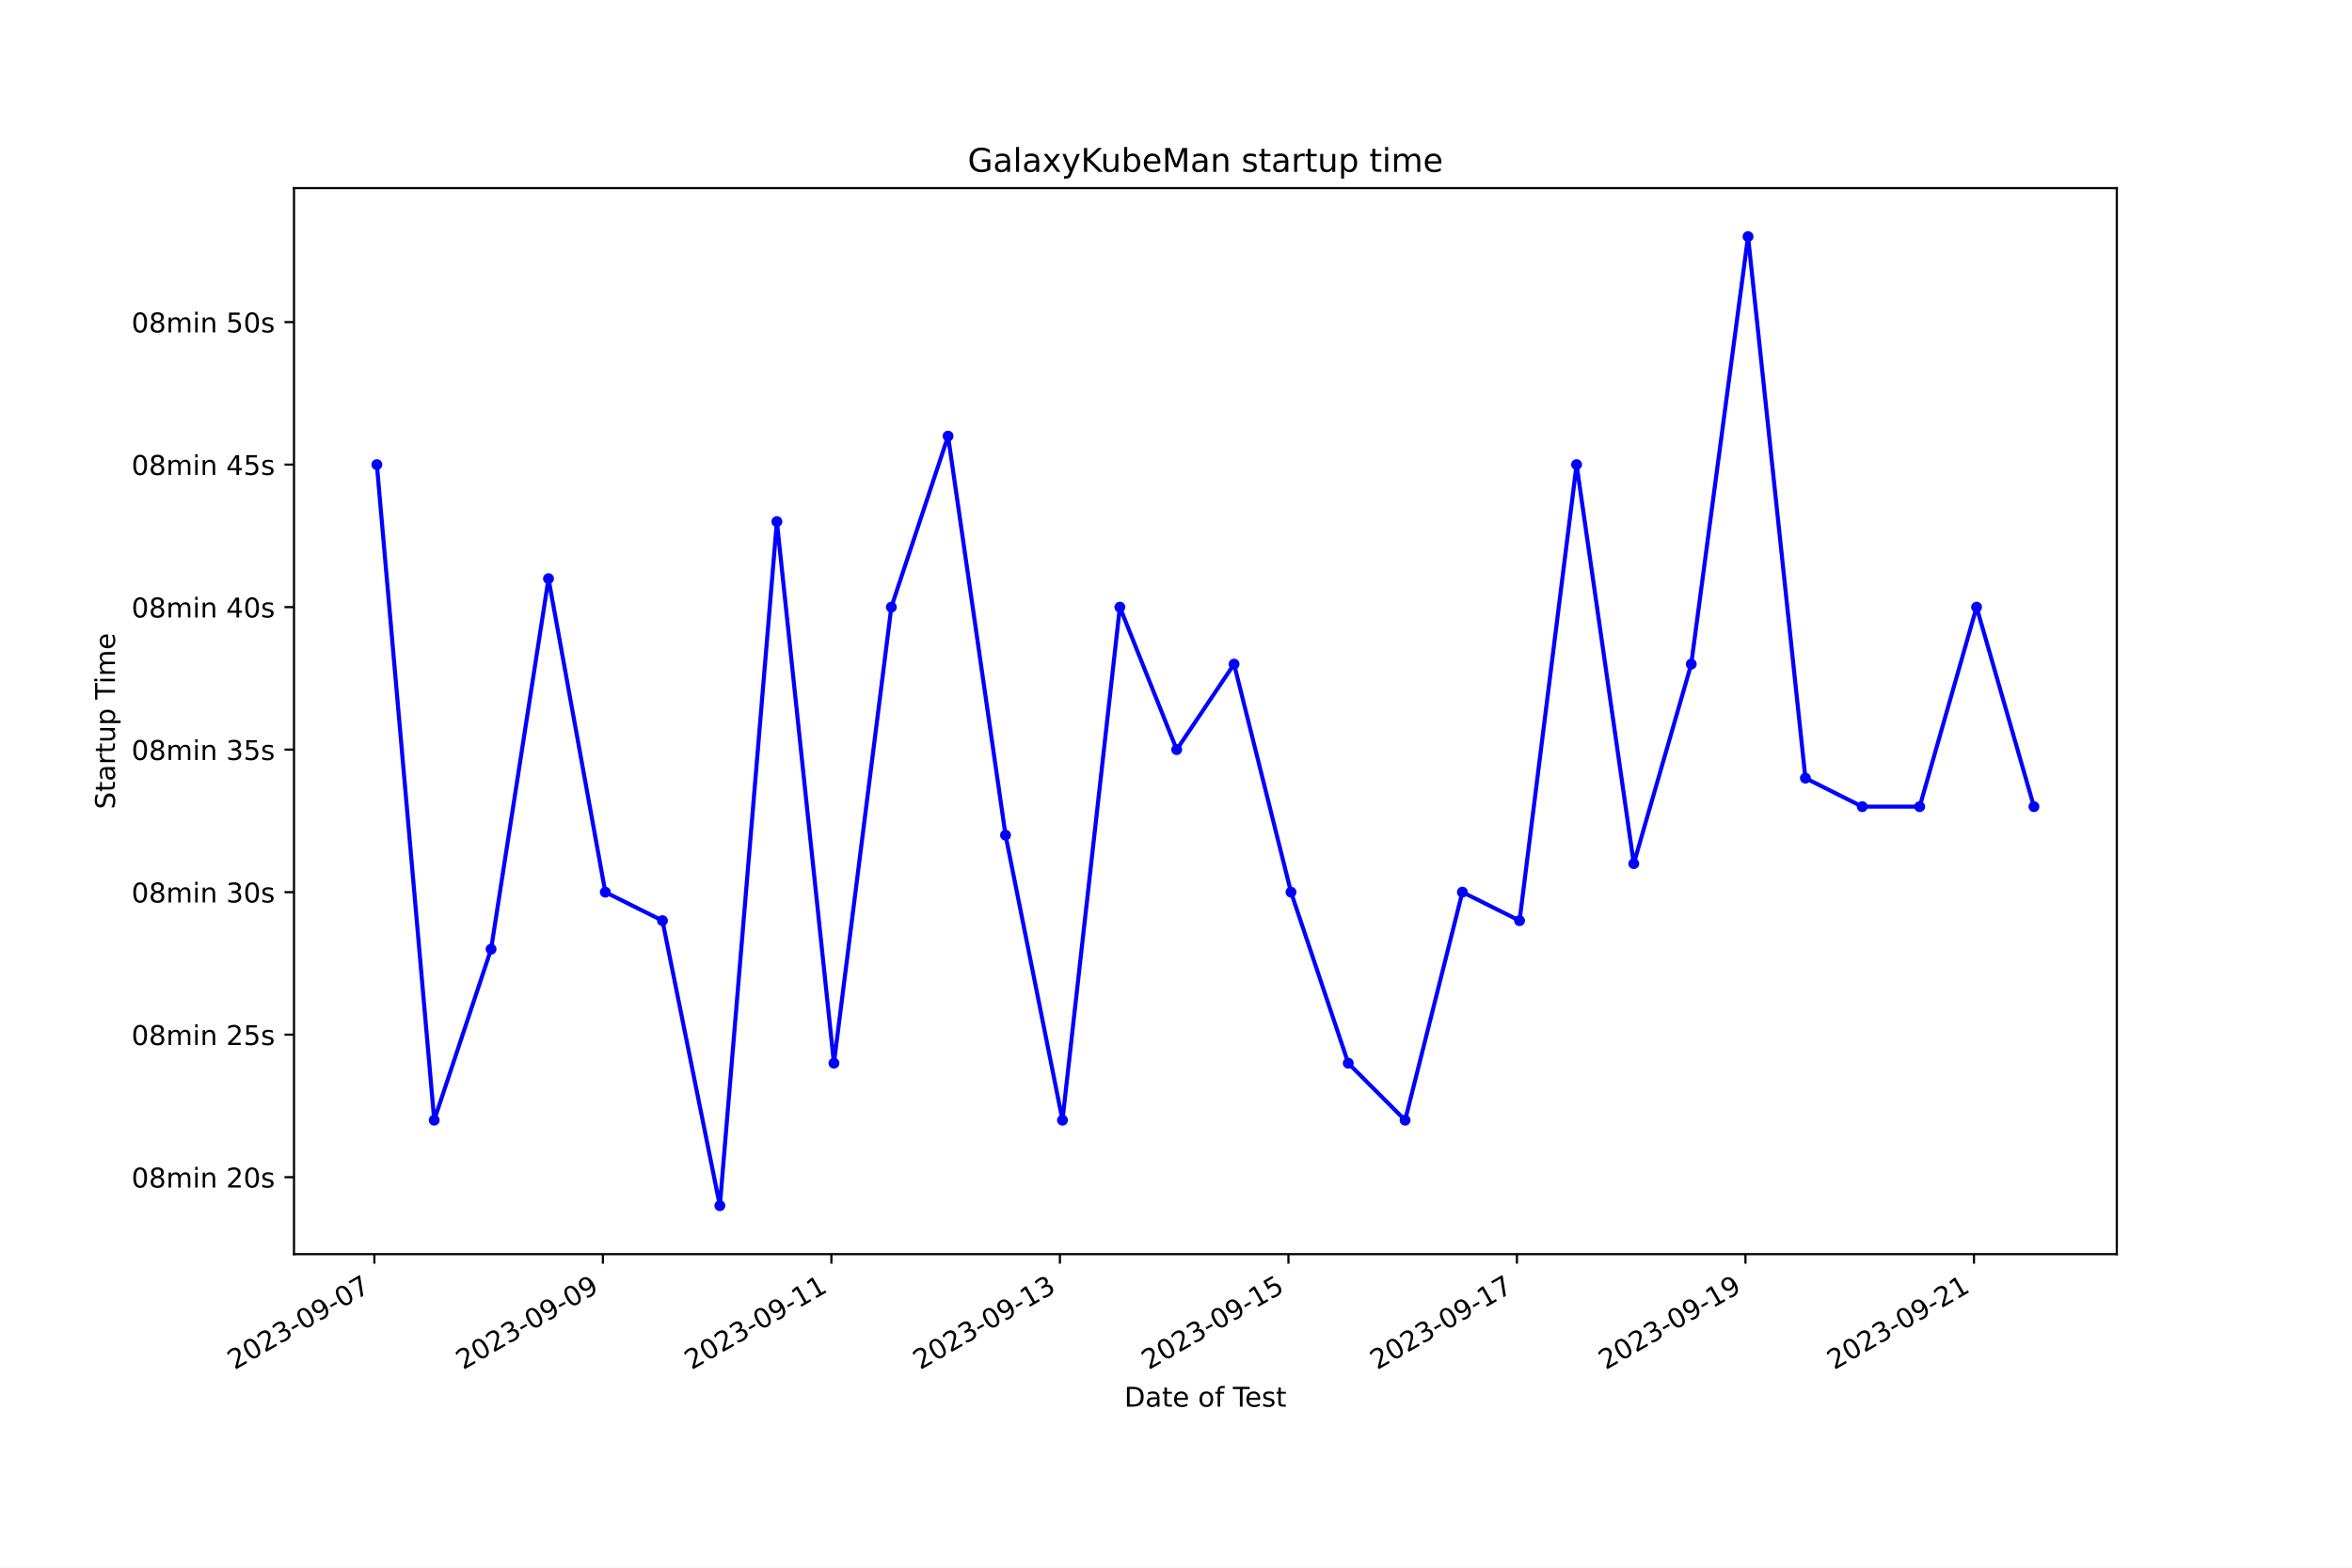
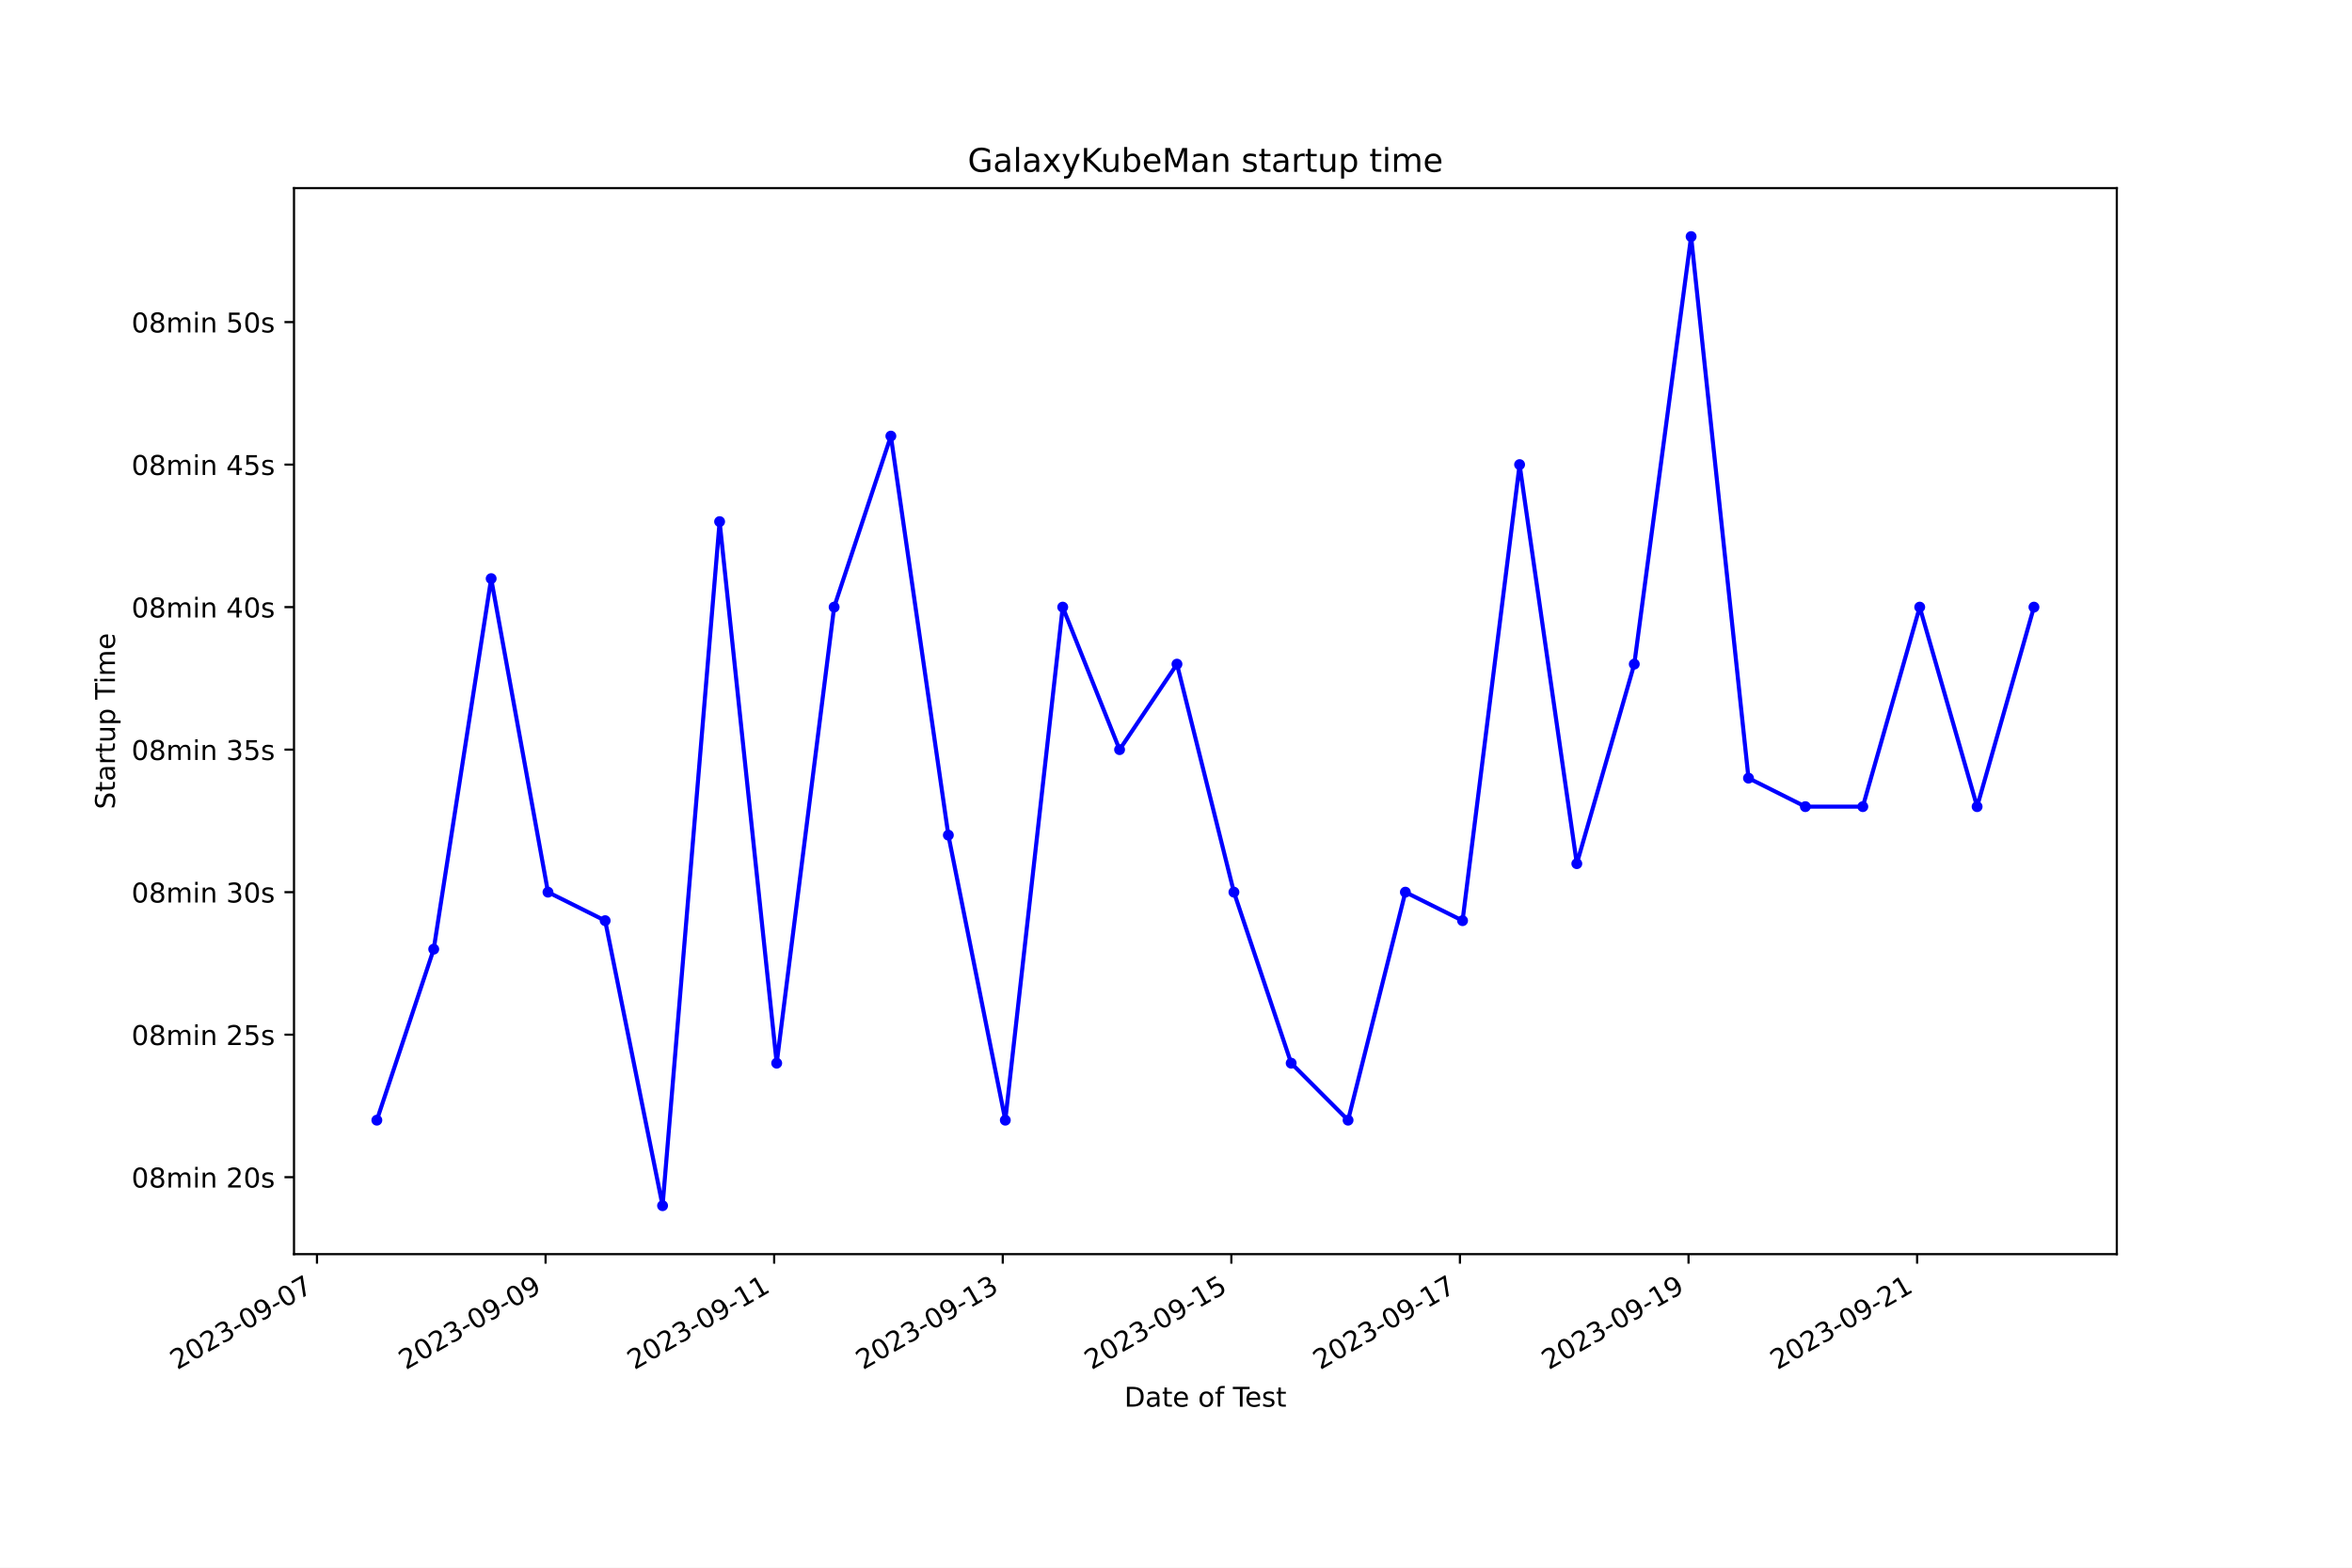
<svg xmlns="http://www.w3.org/2000/svg" xmlns:xlink="http://www.w3.org/1999/xlink" width="864pt" height="576pt" viewBox="0 0 864 576" version="1.1">
  <defs>
    <style type="text/css">*{stroke-linejoin: round; stroke-linecap: butt}</style>
  </defs>
  <g id="figure_1">
    <g id="patch_1">
      <path d="M 0 576  L 864 576  L 864 0  L 0 0  z " style="fill: #ffffff" />
    </g>
    <g id="axes_1">
      <g id="patch_2">
        <path d="M 108 460.8  L 777.6 460.8  L 777.6 69.12  L 108 69.12  z " style="fill: #ffffff" />
      </g>
      <g id="matplotlib.axis_1">
        <g id="xtick_1">
          <g id="line2d_1">
            <defs>
-               <path id="m3ebea841fd" d="M 0 0  L 0 3.5  " style="stroke: #000000; stroke-width: 0.8" />
+               <path id="mb8c7d94bb6" d="M 0 0  L 0 3.5  " style="stroke: #000000; stroke-width: 0.8" />
            </defs>
            <g>
-               <use xlink:href="#m3ebea841fd" x="137.527" y="460.8" style="stroke: #000000; stroke-width: 0.8" />
+               <use xlink:href="#mb8c7d94bb6" x="116.442" y="460.8" style="stroke: #000000; stroke-width: 0.8" />
            </g>
          </g>
          <g id="text_1">
-             <g transform="translate(86.15752 503.4383) rotate(-30) scale(0.1 -0.1)">
+             <g transform="translate(65.07224 503.4383) rotate(-30) scale(0.1 -0.1)">
              <defs>
                <path id="DejaVuSans-32" d="M 1228 531  L 3431 531  L 3431 0  L 469 0  L 469 531  Q 828 903 1448 1529  Q 2069 2156 2228 2338  Q 2531 2678 2651 2914  Q 2772 3150 2772 3378  Q 2772 3750 2511 3984  Q 2250 4219 1831 4219  Q 1534 4219 1204 4116  Q 875 4013 500 3803  L 500 4441  Q 881 4594 1212 4672  Q 1544 4750 1819 4750  Q 2544 4750 2975 4387  Q 3406 4025 3406 3419  Q 3406 3131 3298 2873  Q 3191 2616 2906 2266  Q 2828 2175 2409 1742  Q 1991 1309 1228 531  z " transform="scale(0.015625)" />
                <path id="DejaVuSans-30" d="M 2034 4250  Q 1547 4250 1301 3770  Q 1056 3291 1056 2328  Q 1056 1369 1301 889  Q 1547 409 2034 409  Q 2525 409 2770 889  Q 3016 1369 3016 2328  Q 3016 3291 2770 3770  Q 2525 4250 2034 4250  z M 2034 4750  Q 2819 4750 3233 4129  Q 3647 3509 3647 2328  Q 3647 1150 3233 529  Q 2819 -91 2034 -91  Q 1250 -91 836 529  Q 422 1150 422 2328  Q 422 3509 836 4129  Q 1250 4750 2034 4750  z " transform="scale(0.015625)" />
                <path id="DejaVuSans-33" d="M 2597 2516  Q 3050 2419 3304 2112  Q 3559 1806 3559 1356  Q 3559 666 3084 287  Q 2609 -91 1734 -91  Q 1441 -91 1130 -33  Q 819 25 488 141  L 488 750  Q 750 597 1062 519  Q 1375 441 1716 441  Q 2309 441 2620 675  Q 2931 909 2931 1356  Q 2931 1769 2642 2001  Q 2353 2234 1838 2234  L 1294 2234  L 1294 2753  L 1863 2753  Q 2328 2753 2575 2939  Q 2822 3125 2822 3475  Q 2822 3834 2567 4026  Q 2313 4219 1838 4219  Q 1578 4219 1281 4162  Q 984 4106 628 3988  L 628 4550  Q 988 4650 1302 4700  Q 1616 4750 1894 4750  Q 2613 4750 3031 4423  Q 3450 4097 3450 3541  Q 3450 3153 3228 2886  Q 3006 2619 2597 2516  z " transform="scale(0.015625)" />
                <path id="DejaVuSans-2d" d="M 313 2009  L 1997 2009  L 1997 1497  L 313 1497  L 313 2009  z " transform="scale(0.015625)" />
                <path id="DejaVuSans-39" d="M 703 97  L 703 672  Q 941 559 1184 500  Q 1428 441 1663 441  Q 2288 441 2617 861  Q 2947 1281 2994 2138  Q 2813 1869 2534 1725  Q 2256 1581 1919 1581  Q 1219 1581 811 2004  Q 403 2428 403 3163  Q 403 3881 828 4315  Q 1253 4750 1959 4750  Q 2769 4750 3195 4129  Q 3622 3509 3622 2328  Q 3622 1225 3098 567  Q 2575 -91 1691 -91  Q 1453 -91 1209 -44  Q 966 3 703 97  z M 1959 2075  Q 2384 2075 2632 2365  Q 2881 2656 2881 3163  Q 2881 3666 2632 3958  Q 2384 4250 1959 4250  Q 1534 4250 1286 3958  Q 1038 3666 1038 3163  Q 1038 2656 1286 2365  Q 1534 2075 1959 2075  z " transform="scale(0.015625)" />
                <path id="DejaVuSans-37" d="M 525 4666  L 3525 4666  L 3525 4397  L 1831 0  L 1172 0  L 2766 4134  L 525 4134  L 525 4666  z " transform="scale(0.015625)" />
              </defs>
              <use xlink:href="#DejaVuSans-32" />
              <use xlink:href="#DejaVuSans-30" x="63.623" />
              <use xlink:href="#DejaVuSans-32" x="127.246" />
              <use xlink:href="#DejaVuSans-33" x="190.869" />
              <use xlink:href="#DejaVuSans-2d" x="254.492" />
              <use xlink:href="#DejaVuSans-30" x="290.576" />
              <use xlink:href="#DejaVuSans-39" x="354.199" />
              <use xlink:href="#DejaVuSans-2d" x="417.822" />
              <use xlink:href="#DejaVuSans-30" x="453.906" />
              <use xlink:href="#DejaVuSans-37" x="517.529" />
            </g>
          </g>
        </g>
        <g id="xtick_2">
          <g id="line2d_2">
            <g>
-               <use xlink:href="#m3ebea841fd" x="221.471" y="460.8" style="stroke: #000000; stroke-width: 0.8" />
+               <use xlink:href="#mb8c7d94bb6" x="200.414" y="460.8" style="stroke: #000000; stroke-width: 0.8" />
            </g>
          </g>
          <g id="text_2">
-             <g transform="translate(170.1011 503.4383) rotate(-30) scale(0.1 -0.1)">
+             <g transform="translate(149.0447 503.4383) rotate(-30) scale(0.1 -0.1)">
              <use xlink:href="#DejaVuSans-32" />
              <use xlink:href="#DejaVuSans-30" x="63.623" />
              <use xlink:href="#DejaVuSans-32" x="127.246" />
              <use xlink:href="#DejaVuSans-33" x="190.869" />
              <use xlink:href="#DejaVuSans-2d" x="254.492" />
              <use xlink:href="#DejaVuSans-30" x="290.576" />
              <use xlink:href="#DejaVuSans-39" x="354.199" />
              <use xlink:href="#DejaVuSans-2d" x="417.822" />
              <use xlink:href="#DejaVuSans-30" x="453.906" />
              <use xlink:href="#DejaVuSans-39" x="517.529" />
            </g>
          </g>
        </g>
        <g id="xtick_3">
          <g id="line2d_3">
            <g>
-               <use xlink:href="#m3ebea841fd" x="305.414" y="460.8" style="stroke: #000000; stroke-width: 0.8" />
+               <use xlink:href="#mb8c7d94bb6" x="284.387" y="460.8" style="stroke: #000000; stroke-width: 0.8" />
            </g>
          </g>
          <g id="text_3">
-             <g transform="translate(254.0448 503.4383) rotate(-30) scale(0.1 -0.1)">
+             <g transform="translate(233.0172 503.4383) rotate(-30) scale(0.1 -0.1)">
              <defs>
                <path id="DejaVuSans-31" d="M 794 531  L 1825 531  L 1825 4091  L 703 3866  L 703 4441  L 1819 4666  L 2450 4666  L 2450 531  L 3481 531  L 3481 0  L 794 0  L 794 531  z " transform="scale(0.015625)" />
              </defs>
              <use xlink:href="#DejaVuSans-32" />
              <use xlink:href="#DejaVuSans-30" x="63.623" />
              <use xlink:href="#DejaVuSans-32" x="127.246" />
              <use xlink:href="#DejaVuSans-33" x="190.869" />
              <use xlink:href="#DejaVuSans-2d" x="254.492" />
              <use xlink:href="#DejaVuSans-30" x="290.576" />
              <use xlink:href="#DejaVuSans-39" x="354.199" />
              <use xlink:href="#DejaVuSans-2d" x="417.822" />
              <use xlink:href="#DejaVuSans-31" x="453.906" />
              <use xlink:href="#DejaVuSans-31" x="517.529" />
            </g>
          </g>
        </g>
        <g id="xtick_4">
          <g id="line2d_4">
            <g>
-               <use xlink:href="#m3ebea841fd" x="389.358" y="460.8" style="stroke: #000000; stroke-width: 0.8" />
+               <use xlink:href="#mb8c7d94bb6" x="368.359" y="460.8" style="stroke: #000000; stroke-width: 0.8" />
            </g>
          </g>
          <g id="text_4">
-             <g transform="translate(337.9884 503.4383) rotate(-30) scale(0.1 -0.1)">
+             <g transform="translate(316.9898 503.4383) rotate(-30) scale(0.1 -0.1)">
              <use xlink:href="#DejaVuSans-32" />
              <use xlink:href="#DejaVuSans-30" x="63.623" />
              <use xlink:href="#DejaVuSans-32" x="127.246" />
              <use xlink:href="#DejaVuSans-33" x="190.869" />
              <use xlink:href="#DejaVuSans-2d" x="254.492" />
              <use xlink:href="#DejaVuSans-30" x="290.576" />
              <use xlink:href="#DejaVuSans-39" x="354.199" />
              <use xlink:href="#DejaVuSans-2d" x="417.822" />
              <use xlink:href="#DejaVuSans-31" x="453.906" />
              <use xlink:href="#DejaVuSans-33" x="517.529" />
            </g>
          </g>
        </g>
        <g id="xtick_5">
          <g id="line2d_5">
            <g>
-               <use xlink:href="#m3ebea841fd" x="473.301" y="460.8" style="stroke: #000000; stroke-width: 0.8" />
+               <use xlink:href="#mb8c7d94bb6" x="452.332" y="460.8" style="stroke: #000000; stroke-width: 0.8" />
            </g>
          </g>
          <g id="text_5">
-             <g transform="translate(421.932 503.4383) rotate(-30) scale(0.1 -0.1)">
+             <g transform="translate(400.9623 503.4383) rotate(-30) scale(0.1 -0.1)">
              <defs>
                <path id="DejaVuSans-35" d="M 691 4666  L 3169 4666  L 3169 4134  L 1269 4134  L 1269 2991  Q 1406 3038 1543 3061  Q 1681 3084 1819 3084  Q 2600 3084 3056 2656  Q 3513 2228 3513 1497  Q 3513 744 3044 326  Q 2575 -91 1722 -91  Q 1428 -91 1123 -41  Q 819 9 494 109  L 494 744  Q 775 591 1075 516  Q 1375 441 1709 441  Q 2250 441 2565 725  Q 2881 1009 2881 1497  Q 2881 1984 2565 2268  Q 2250 2553 1709 2553  Q 1456 2553 1204 2497  Q 953 2441 691 2322  L 691 4666  z " transform="scale(0.015625)" />
              </defs>
              <use xlink:href="#DejaVuSans-32" />
              <use xlink:href="#DejaVuSans-30" x="63.623" />
              <use xlink:href="#DejaVuSans-32" x="127.246" />
              <use xlink:href="#DejaVuSans-33" x="190.869" />
              <use xlink:href="#DejaVuSans-2d" x="254.492" />
              <use xlink:href="#DejaVuSans-30" x="290.576" />
              <use xlink:href="#DejaVuSans-39" x="354.199" />
              <use xlink:href="#DejaVuSans-2d" x="417.822" />
              <use xlink:href="#DejaVuSans-31" x="453.906" />
              <use xlink:href="#DejaVuSans-35" x="517.529" />
            </g>
          </g>
        </g>
        <g id="xtick_6">
          <g id="line2d_6">
            <g>
-               <use xlink:href="#m3ebea841fd" x="557.245" y="460.8" style="stroke: #000000; stroke-width: 0.8" />
+               <use xlink:href="#mb8c7d94bb6" x="536.304" y="460.8" style="stroke: #000000; stroke-width: 0.8" />
            </g>
          </g>
          <g id="text_6">
-             <g transform="translate(505.8756 503.4383) rotate(-30) scale(0.1 -0.1)">
+             <g transform="translate(484.9348 503.4383) rotate(-30) scale(0.1 -0.1)">
              <use xlink:href="#DejaVuSans-32" />
              <use xlink:href="#DejaVuSans-30" x="63.623" />
              <use xlink:href="#DejaVuSans-32" x="127.246" />
              <use xlink:href="#DejaVuSans-33" x="190.869" />
              <use xlink:href="#DejaVuSans-2d" x="254.492" />
              <use xlink:href="#DejaVuSans-30" x="290.576" />
              <use xlink:href="#DejaVuSans-39" x="354.199" />
              <use xlink:href="#DejaVuSans-2d" x="417.822" />
              <use xlink:href="#DejaVuSans-31" x="453.906" />
              <use xlink:href="#DejaVuSans-37" x="517.529" />
            </g>
          </g>
        </g>
        <g id="xtick_7">
          <g id="line2d_7">
            <g>
-               <use xlink:href="#m3ebea841fd" x="641.189" y="460.8" style="stroke: #000000; stroke-width: 0.8" />
+               <use xlink:href="#mb8c7d94bb6" x="620.277" y="460.8" style="stroke: #000000; stroke-width: 0.8" />
            </g>
          </g>
          <g id="text_7">
-             <g transform="translate(589.8193 503.4383) rotate(-30) scale(0.1 -0.1)">
+             <g transform="translate(568.9073 503.4383) rotate(-30) scale(0.1 -0.1)">
              <use xlink:href="#DejaVuSans-32" />
              <use xlink:href="#DejaVuSans-30" x="63.623" />
              <use xlink:href="#DejaVuSans-32" x="127.246" />
              <use xlink:href="#DejaVuSans-33" x="190.869" />
              <use xlink:href="#DejaVuSans-2d" x="254.492" />
              <use xlink:href="#DejaVuSans-30" x="290.576" />
              <use xlink:href="#DejaVuSans-39" x="354.199" />
              <use xlink:href="#DejaVuSans-2d" x="417.822" />
              <use xlink:href="#DejaVuSans-31" x="453.906" />
              <use xlink:href="#DejaVuSans-39" x="517.529" />
            </g>
          </g>
        </g>
        <g id="xtick_8">
          <g id="line2d_8">
            <g>
-               <use xlink:href="#m3ebea841fd" x="725.132" y="460.8" style="stroke: #000000; stroke-width: 0.8" />
+               <use xlink:href="#mb8c7d94bb6" x="704.249" y="460.8" style="stroke: #000000; stroke-width: 0.8" />
            </g>
          </g>
          <g id="text_8">
-             <g transform="translate(673.7629 503.4383) rotate(-30) scale(0.1 -0.1)">
+             <g transform="translate(652.8798 503.4383) rotate(-30) scale(0.1 -0.1)">
              <use xlink:href="#DejaVuSans-32" />
              <use xlink:href="#DejaVuSans-30" x="63.623" />
              <use xlink:href="#DejaVuSans-32" x="127.246" />
              <use xlink:href="#DejaVuSans-33" x="190.869" />
              <use xlink:href="#DejaVuSans-2d" x="254.492" />
              <use xlink:href="#DejaVuSans-30" x="290.576" />
              <use xlink:href="#DejaVuSans-39" x="354.199" />
              <use xlink:href="#DejaVuSans-2d" x="417.822" />
              <use xlink:href="#DejaVuSans-32" x="453.906" />
              <use xlink:href="#DejaVuSans-31" x="517.529" />
            </g>
          </g>
        </g>
        <g id="text_9">
          <g transform="translate(413.0063 516.8378) scale(0.1 -0.1)">
            <defs>
              <path id="DejaVuSans-44" d="M 1259 4147  L 1259 519  L 2022 519  Q 2988 519 3436 956  Q 3884 1394 3884 2338  Q 3884 3275 3436 3711  Q 2988 4147 2022 4147  L 1259 4147  z M 628 4666  L 1925 4666  Q 3281 4666 3915 4102  Q 4550 3538 4550 2338  Q 4550 1131 3912 565  Q 3275 0 1925 0  L 628 0  L 628 4666  z " transform="scale(0.015625)" />
              <path id="DejaVuSans-61" d="M 2194 1759  Q 1497 1759 1228 1600  Q 959 1441 959 1056  Q 959 750 1161 570  Q 1363 391 1709 391  Q 2188 391 2477 730  Q 2766 1069 2766 1631  L 2766 1759  L 2194 1759  z M 3341 1997  L 3341 0  L 2766 0  L 2766 531  Q 2569 213 2275 61  Q 1981 -91 1556 -91  Q 1019 -91 701 211  Q 384 513 384 1019  Q 384 1609 779 1909  Q 1175 2209 1959 2209  L 2766 2209  L 2766 2266  Q 2766 2663 2505 2880  Q 2244 3097 1772 3097  Q 1472 3097 1187 3025  Q 903 2953 641 2809  L 641 3341  Q 956 3463 1253 3523  Q 1550 3584 1831 3584  Q 2591 3584 2966 3190  Q 3341 2797 3341 1997  z " transform="scale(0.015625)" />
              <path id="DejaVuSans-74" d="M 1172 4494  L 1172 3500  L 2356 3500  L 2356 3053  L 1172 3053  L 1172 1153  Q 1172 725 1289 603  Q 1406 481 1766 481  L 2356 481  L 2356 0  L 1766 0  Q 1100 0 847 248  Q 594 497 594 1153  L 594 3053  L 172 3053  L 172 3500  L 594 3500  L 594 4494  L 1172 4494  z " transform="scale(0.015625)" />
              <path id="DejaVuSans-65" d="M 3597 1894  L 3597 1613  L 953 1613  Q 991 1019 1311 708  Q 1631 397 2203 397  Q 2534 397 2845 478  Q 3156 559 3463 722  L 3463 178  Q 3153 47 2828 -22  Q 2503 -91 2169 -91  Q 1331 -91 842 396  Q 353 884 353 1716  Q 353 2575 817 3079  Q 1281 3584 2069 3584  Q 2775 3584 3186 3129  Q 3597 2675 3597 1894  z M 3022 2063  Q 3016 2534 2758 2815  Q 2500 3097 2075 3097  Q 1594 3097 1305 2825  Q 1016 2553 972 2059  L 3022 2063  z " transform="scale(0.015625)" />
              <path id="DejaVuSans-20" transform="scale(0.015625)" />
              <path id="DejaVuSans-6f" d="M 1959 3097  Q 1497 3097 1228 2736  Q 959 2375 959 1747  Q 959 1119 1226 758  Q 1494 397 1959 397  Q 2419 397 2687 759  Q 2956 1122 2956 1747  Q 2956 2369 2687 2733  Q 2419 3097 1959 3097  z M 1959 3584  Q 2709 3584 3137 3096  Q 3566 2609 3566 1747  Q 3566 888 3137 398  Q 2709 -91 1959 -91  Q 1206 -91 779 398  Q 353 888 353 1747  Q 353 2609 779 3096  Q 1206 3584 1959 3584  z " transform="scale(0.015625)" />
              <path id="DejaVuSans-66" d="M 2375 4863  L 2375 4384  L 1825 4384  Q 1516 4384 1395 4259  Q 1275 4134 1275 3809  L 1275 3500  L 2222 3500  L 2222 3053  L 1275 3053  L 1275 0  L 697 0  L 697 3053  L 147 3053  L 147 3500  L 697 3500  L 697 3744  Q 697 4328 969 4595  Q 1241 4863 1831 4863  L 2375 4863  z " transform="scale(0.015625)" />
              <path id="DejaVuSans-54" d="M -19 4666  L 3928 4666  L 3928 4134  L 2272 4134  L 2272 0  L 1638 0  L 1638 4134  L -19 4134  L -19 4666  z " transform="scale(0.015625)" />
              <path id="DejaVuSans-73" d="M 2834 3397  L 2834 2853  Q 2591 2978 2328 3040  Q 2066 3103 1784 3103  Q 1356 3103 1142 2972  Q 928 2841 928 2578  Q 928 2378 1081 2264  Q 1234 2150 1697 2047  L 1894 2003  Q 2506 1872 2764 1633  Q 3022 1394 3022 966  Q 3022 478 2636 193  Q 2250 -91 1575 -91  Q 1294 -91 989 -36  Q 684 19 347 128  L 347 722  Q 666 556 975 473  Q 1284 391 1588 391  Q 1994 391 2212 530  Q 2431 669 2431 922  Q 2431 1156 2273 1281  Q 2116 1406 1581 1522  L 1381 1569  Q 847 1681 609 1914  Q 372 2147 372 2553  Q 372 3047 722 3315  Q 1072 3584 1716 3584  Q 2034 3584 2315 3537  Q 2597 3491 2834 3397  z " transform="scale(0.015625)" />
            </defs>
            <use xlink:href="#DejaVuSans-44" />
            <use xlink:href="#DejaVuSans-61" x="77.002" />
            <use xlink:href="#DejaVuSans-74" x="138.281" />
            <use xlink:href="#DejaVuSans-65" x="177.49" />
            <use xlink:href="#DejaVuSans-20" x="239.014" />
            <use xlink:href="#DejaVuSans-6f" x="270.801" />
            <use xlink:href="#DejaVuSans-66" x="331.982" />
            <use xlink:href="#DejaVuSans-20" x="367.188" />
            <use xlink:href="#DejaVuSans-54" x="398.975" />
            <use xlink:href="#DejaVuSans-65" x="443.059" />
            <use xlink:href="#DejaVuSans-73" x="504.582" />
            <use xlink:href="#DejaVuSans-74" x="556.682" />
          </g>
        </g>
      </g>
      <g id="matplotlib.axis_2">
        <g id="ytick_1">
          <g id="line2d_9">
            <defs>
-               <path id="meb3e7a83d5" d="M 0 0  L -3.5 0  " style="stroke: #000000; stroke-width: 0.8" />
+               <path id="mafd828aa2b" d="M 0 0  L -3.5 0  " style="stroke: #000000; stroke-width: 0.8" />
            </defs>
            <g>
-               <use xlink:href="#meb3e7a83d5" x="108" y="432.524" style="stroke: #000000; stroke-width: 0.8" />
+               <use xlink:href="#mafd828aa2b" x="108" y="432.524" style="stroke: #000000; stroke-width: 0.8" />
            </g>
          </g>
          <g id="text_10">
            <g transform="translate(48.30625 436.3229) scale(0.1 -0.1)">
              <defs>
                <path id="DejaVuSans-38" d="M 2034 2216  Q 1584 2216 1326 1975  Q 1069 1734 1069 1313  Q 1069 891 1326 650  Q 1584 409 2034 409  Q 2484 409 2743 651  Q 3003 894 3003 1313  Q 3003 1734 2745 1975  Q 2488 2216 2034 2216  z M 1403 2484  Q 997 2584 770 2862  Q 544 3141 544 3541  Q 544 4100 942 4425  Q 1341 4750 2034 4750  Q 2731 4750 3128 4425  Q 3525 4100 3525 3541  Q 3525 3141 3298 2862  Q 3072 2584 2669 2484  Q 3125 2378 3379 2068  Q 3634 1759 3634 1313  Q 3634 634 3220 271  Q 2806 -91 2034 -91  Q 1263 -91 848 271  Q 434 634 434 1313  Q 434 1759 690 2068  Q 947 2378 1403 2484  z M 1172 3481  Q 1172 3119 1398 2916  Q 1625 2713 2034 2713  Q 2441 2713 2670 2916  Q 2900 3119 2900 3481  Q 2900 3844 2670 4047  Q 2441 4250 2034 4250  Q 1625 4250 1398 4047  Q 1172 3844 1172 3481  z " transform="scale(0.015625)" />
                <path id="DejaVuSans-6d" d="M 3328 2828  Q 3544 3216 3844 3400  Q 4144 3584 4550 3584  Q 5097 3584 5394 3201  Q 5691 2819 5691 2113  L 5691 0  L 5113 0  L 5113 2094  Q 5113 2597 4934 2840  Q 4756 3084 4391 3084  Q 3944 3084 3684 2787  Q 3425 2491 3425 1978  L 3425 0  L 2847 0  L 2847 2094  Q 2847 2600 2669 2842  Q 2491 3084 2119 3084  Q 1678 3084 1418 2786  Q 1159 2488 1159 1978  L 1159 0  L 581 0  L 581 3500  L 1159 3500  L 1159 2956  Q 1356 3278 1631 3431  Q 1906 3584 2284 3584  Q 2666 3584 2933 3390  Q 3200 3197 3328 2828  z " transform="scale(0.015625)" />
                <path id="DejaVuSans-69" d="M 603 3500  L 1178 3500  L 1178 0  L 603 0  L 603 3500  z M 603 4863  L 1178 4863  L 1178 4134  L 603 4134  L 603 4863  z " transform="scale(0.015625)" />
                <path id="DejaVuSans-6e" d="M 3513 2113  L 3513 0  L 2938 0  L 2938 2094  Q 2938 2591 2744 2837  Q 2550 3084 2163 3084  Q 1697 3084 1428 2787  Q 1159 2491 1159 1978  L 1159 0  L 581 0  L 581 3500  L 1159 3500  L 1159 2956  Q 1366 3272 1645 3428  Q 1925 3584 2291 3584  Q 2894 3584 3203 3211  Q 3513 2838 3513 2113  z " transform="scale(0.015625)" />
              </defs>
              <use xlink:href="#DejaVuSans-30" />
              <use xlink:href="#DejaVuSans-38" x="63.623" />
              <use xlink:href="#DejaVuSans-6d" x="127.246" />
              <use xlink:href="#DejaVuSans-69" x="224.658" />
              <use xlink:href="#DejaVuSans-6e" x="252.441" />
              <use xlink:href="#DejaVuSans-20" x="315.82" />
              <use xlink:href="#DejaVuSans-32" x="347.607" />
              <use xlink:href="#DejaVuSans-30" x="411.23" />
              <use xlink:href="#DejaVuSans-73" x="474.854" />
            </g>
          </g>
        </g>
        <g id="ytick_2">
          <g id="line2d_10">
            <g>
-               <use xlink:href="#meb3e7a83d5" x="108" y="380.16" style="stroke: #000000; stroke-width: 0.8" />
+               <use xlink:href="#mafd828aa2b" x="108" y="380.16" style="stroke: #000000; stroke-width: 0.8" />
            </g>
          </g>
          <g id="text_11">
            <g transform="translate(48.30625 383.9592) scale(0.1 -0.1)">
              <use xlink:href="#DejaVuSans-30" />
              <use xlink:href="#DejaVuSans-38" x="63.623" />
              <use xlink:href="#DejaVuSans-6d" x="127.246" />
              <use xlink:href="#DejaVuSans-69" x="224.658" />
              <use xlink:href="#DejaVuSans-6e" x="252.441" />
              <use xlink:href="#DejaVuSans-20" x="315.82" />
              <use xlink:href="#DejaVuSans-32" x="347.607" />
              <use xlink:href="#DejaVuSans-35" x="411.23" />
              <use xlink:href="#DejaVuSans-73" x="474.854" />
            </g>
          </g>
        </g>
        <g id="ytick_3">
          <g id="line2d_11">
            <g>
-               <use xlink:href="#meb3e7a83d5" x="108" y="327.796" style="stroke: #000000; stroke-width: 0.8" />
+               <use xlink:href="#mafd828aa2b" x="108" y="327.796" style="stroke: #000000; stroke-width: 0.8" />
            </g>
          </g>
          <g id="text_12">
            <g transform="translate(48.30625 331.5956) scale(0.1 -0.1)">
              <use xlink:href="#DejaVuSans-30" />
              <use xlink:href="#DejaVuSans-38" x="63.623" />
              <use xlink:href="#DejaVuSans-6d" x="127.246" />
              <use xlink:href="#DejaVuSans-69" x="224.658" />
              <use xlink:href="#DejaVuSans-6e" x="252.441" />
              <use xlink:href="#DejaVuSans-20" x="315.82" />
              <use xlink:href="#DejaVuSans-33" x="347.607" />
              <use xlink:href="#DejaVuSans-30" x="411.23" />
              <use xlink:href="#DejaVuSans-73" x="474.854" />
            </g>
          </g>
        </g>
        <g id="ytick_4">
          <g id="line2d_12">
            <g>
-               <use xlink:href="#meb3e7a83d5" x="108" y="275.433" style="stroke: #000000; stroke-width: 0.8" />
+               <use xlink:href="#mafd828aa2b" x="108" y="275.433" style="stroke: #000000; stroke-width: 0.8" />
            </g>
          </g>
          <g id="text_13">
            <g transform="translate(48.30625 279.2319) scale(0.1 -0.1)">
              <use xlink:href="#DejaVuSans-30" />
              <use xlink:href="#DejaVuSans-38" x="63.623" />
              <use xlink:href="#DejaVuSans-6d" x="127.246" />
              <use xlink:href="#DejaVuSans-69" x="224.658" />
              <use xlink:href="#DejaVuSans-6e" x="252.441" />
              <use xlink:href="#DejaVuSans-20" x="315.82" />
              <use xlink:href="#DejaVuSans-33" x="347.607" />
              <use xlink:href="#DejaVuSans-35" x="411.23" />
              <use xlink:href="#DejaVuSans-73" x="474.854" />
            </g>
          </g>
        </g>
        <g id="ytick_5">
          <g id="line2d_13">
            <g>
-               <use xlink:href="#meb3e7a83d5" x="108" y="223.069" style="stroke: #000000; stroke-width: 0.8" />
+               <use xlink:href="#mafd828aa2b" x="108" y="223.069" style="stroke: #000000; stroke-width: 0.8" />
            </g>
          </g>
          <g id="text_14">
            <g transform="translate(48.30625 226.8683) scale(0.1 -0.1)">
              <defs>
                <path id="DejaVuSans-34" d="M 2419 4116  L 825 1625  L 2419 1625  L 2419 4116  z M 2253 4666  L 3047 4666  L 3047 1625  L 3713 1625  L 3713 1100  L 3047 1100  L 3047 0  L 2419 0  L 2419 1100  L 313 1100  L 313 1709  L 2253 4666  z " transform="scale(0.015625)" />
              </defs>
              <use xlink:href="#DejaVuSans-30" />
              <use xlink:href="#DejaVuSans-38" x="63.623" />
              <use xlink:href="#DejaVuSans-6d" x="127.246" />
              <use xlink:href="#DejaVuSans-69" x="224.658" />
              <use xlink:href="#DejaVuSans-6e" x="252.441" />
              <use xlink:href="#DejaVuSans-20" x="315.82" />
              <use xlink:href="#DejaVuSans-34" x="347.607" />
              <use xlink:href="#DejaVuSans-30" x="411.23" />
              <use xlink:href="#DejaVuSans-73" x="474.854" />
            </g>
          </g>
        </g>
        <g id="ytick_6">
          <g id="line2d_14">
            <g>
-               <use xlink:href="#meb3e7a83d5" x="108" y="170.705" style="stroke: #000000; stroke-width: 0.8" />
+               <use xlink:href="#mafd828aa2b" x="108" y="170.705" style="stroke: #000000; stroke-width: 0.8" />
            </g>
          </g>
          <g id="text_15">
            <g transform="translate(48.30625 174.5047) scale(0.1 -0.1)">
              <use xlink:href="#DejaVuSans-30" />
              <use xlink:href="#DejaVuSans-38" x="63.623" />
              <use xlink:href="#DejaVuSans-6d" x="127.246" />
              <use xlink:href="#DejaVuSans-69" x="224.658" />
              <use xlink:href="#DejaVuSans-6e" x="252.441" />
              <use xlink:href="#DejaVuSans-20" x="315.82" />
              <use xlink:href="#DejaVuSans-34" x="347.607" />
              <use xlink:href="#DejaVuSans-35" x="411.23" />
              <use xlink:href="#DejaVuSans-73" x="474.854" />
            </g>
          </g>
        </g>
        <g id="ytick_7">
          <g id="line2d_15">
            <g>
-               <use xlink:href="#meb3e7a83d5" x="108" y="118.342" style="stroke: #000000; stroke-width: 0.8" />
+               <use xlink:href="#mafd828aa2b" x="108" y="118.342" style="stroke: #000000; stroke-width: 0.8" />
            </g>
          </g>
          <g id="text_16">
            <g transform="translate(48.30625 122.141) scale(0.1 -0.1)">
              <use xlink:href="#DejaVuSans-30" />
              <use xlink:href="#DejaVuSans-38" x="63.623" />
              <use xlink:href="#DejaVuSans-6d" x="127.246" />
              <use xlink:href="#DejaVuSans-69" x="224.658" />
              <use xlink:href="#DejaVuSans-6e" x="252.441" />
              <use xlink:href="#DejaVuSans-20" x="315.82" />
              <use xlink:href="#DejaVuSans-35" x="347.607" />
              <use xlink:href="#DejaVuSans-30" x="411.23" />
              <use xlink:href="#DejaVuSans-73" x="474.854" />
            </g>
          </g>
        </g>
        <g id="text_17">
          <g transform="translate(42.22656 297.3397) rotate(-90) scale(0.1 -0.1)">
            <defs>
              <path id="DejaVuSans-53" d="M 3425 4513  L 3425 3897  Q 3066 4069 2747 4153  Q 2428 4238 2131 4238  Q 1616 4238 1336 4038  Q 1056 3838 1056 3469  Q 1056 3159 1242 3001  Q 1428 2844 1947 2747  L 2328 2669  Q 3034 2534 3370 2195  Q 3706 1856 3706 1288  Q 3706 609 3251 259  Q 2797 -91 1919 -91  Q 1588 -91 1214 -16  Q 841 59 441 206  L 441 856  Q 825 641 1194 531  Q 1563 422 1919 422  Q 2459 422 2753 634  Q 3047 847 3047 1241  Q 3047 1584 2836 1778  Q 2625 1972 2144 2069  L 1759 2144  Q 1053 2284 737 2584  Q 422 2884 422 3419  Q 422 4038 858 4394  Q 1294 4750 2059 4750  Q 2388 4750 2728 4690  Q 3069 4631 3425 4513  z " transform="scale(0.015625)" />
              <path id="DejaVuSans-72" d="M 2631 2963  Q 2534 3019 2420 3045  Q 2306 3072 2169 3072  Q 1681 3072 1420 2755  Q 1159 2438 1159 1844  L 1159 0  L 581 0  L 581 3500  L 1159 3500  L 1159 2956  Q 1341 3275 1631 3429  Q 1922 3584 2338 3584  Q 2397 3584 2469 3576  Q 2541 3569 2628 3553  L 2631 2963  z " transform="scale(0.015625)" />
              <path id="DejaVuSans-75" d="M 544 1381  L 544 3500  L 1119 3500  L 1119 1403  Q 1119 906 1312 657  Q 1506 409 1894 409  Q 2359 409 2629 706  Q 2900 1003 2900 1516  L 2900 3500  L 3475 3500  L 3475 0  L 2900 0  L 2900 538  Q 2691 219 2414 64  Q 2138 -91 1772 -91  Q 1169 -91 856 284  Q 544 659 544 1381  z M 1991 3584  L 1991 3584  z " transform="scale(0.015625)" />
              <path id="DejaVuSans-70" d="M 1159 525  L 1159 -1331  L 581 -1331  L 581 3500  L 1159 3500  L 1159 2969  Q 1341 3281 1617 3432  Q 1894 3584 2278 3584  Q 2916 3584 3314 3078  Q 3713 2572 3713 1747  Q 3713 922 3314 415  Q 2916 -91 2278 -91  Q 1894 -91 1617 61  Q 1341 213 1159 525  z M 3116 1747  Q 3116 2381 2855 2742  Q 2594 3103 2138 3103  Q 1681 3103 1420 2742  Q 1159 2381 1159 1747  Q 1159 1113 1420 752  Q 1681 391 2138 391  Q 2594 391 2855 752  Q 3116 1113 3116 1747  z " transform="scale(0.015625)" />
            </defs>
            <use xlink:href="#DejaVuSans-53" />
            <use xlink:href="#DejaVuSans-74" x="63.477" />
            <use xlink:href="#DejaVuSans-61" x="102.686" />
            <use xlink:href="#DejaVuSans-72" x="163.965" />
            <use xlink:href="#DejaVuSans-74" x="205.078" />
            <use xlink:href="#DejaVuSans-75" x="244.287" />
            <use xlink:href="#DejaVuSans-70" x="307.666" />
            <use xlink:href="#DejaVuSans-20" x="371.143" />
            <use xlink:href="#DejaVuSans-54" x="402.93" />
            <use xlink:href="#DejaVuSans-69" x="460.889" />
            <use xlink:href="#DejaVuSans-6d" x="488.672" />
            <use xlink:href="#DejaVuSans-65" x="586.084" />
          </g>
        </g>
      </g>
      <g id="line2d_16">
-         <path d="M 747.164 296.378  L 726.085 223.069  L 705.19 296.378  L 684.094 296.378  L 663.211 285.905  L 642.138 86.924  L 621.27 244.015  L 600.164 317.324  L 579.153 170.705  L 558.206 338.269  L 537.206 327.796  L 516.167 411.578  L 495.273 390.633  L 474.247 327.796  L 453.332 244.015  L 432.258 275.433  L 411.381 223.069  L 390.296 411.578  L 369.381 306.851  L 348.271 160.233  L 327.435 223.069  L 306.346 390.633  L 285.383 191.651  L 264.435 442.996  L 243.353 338.269  L 222.361 327.796  L 201.492 212.596  L 180.399 348.742  L 159.514 411.578  L 138.436 170.705  " clip-path="url(#pc166f8ab11)" style="fill: none; stroke: #0000ff; stroke-width: 1.5; stroke-linecap: square" />
+         <path d="M 747.164 223.069  L 726.288 296.378  L 705.203 223.069  L 684.3 296.378  L 663.196 296.378  L 642.306 285.905  L 621.226 86.924  L 600.351 244.015  L 579.238 317.324  L 558.219 170.705  L 537.266 338.269  L 516.259 327.796  L 495.212 411.578  L 474.31 390.633  L 453.277 327.796  L 432.355 244.015  L 411.275 275.433  L 390.39 223.069  L 369.298 411.578  L 348.375 306.851  L 327.258 160.233  L 306.415 223.069  L 285.319 390.633  L 264.348 191.651  L 243.394 442.996  L 222.304 338.269  L 201.304 327.796  L 180.429 212.596  L 159.328 348.742  L 138.436 411.578  " clip-path="url(#pff8719e084)" style="fill: none; stroke: #0000ff; stroke-width: 1.5; stroke-linecap: square" />
        <defs>
-           <path id="m8da92be074" d="M 0 1.5  C 0.398 1.5 0.779 1.342 1.061 1.061  C 1.342 0.779 1.5 0.398 1.5 0  C 1.5 -0.398 1.342 -0.779 1.061 -1.061  C 0.779 -1.342 0.398 -1.5 0 -1.5  C -0.398 -1.5 -0.779 -1.342 -1.061 -1.061  C -1.342 -0.779 -1.5 -0.398 -1.5 0  C -1.5 0.398 -1.342 0.779 -1.061 1.061  C -0.779 1.342 -0.398 1.5 0 1.5  z " style="stroke: #0000ff" />
+           <path id="m3d74617d91" d="M 0 1.5  C 0.398 1.5 0.779 1.342 1.061 1.061  C 1.342 0.779 1.5 0.398 1.5 0  C 1.5 -0.398 1.342 -0.779 1.061 -1.061  C 0.779 -1.342 0.398 -1.5 0 -1.5  C -0.398 -1.5 -0.779 -1.342 -1.061 -1.061  C -1.342 -0.779 -1.5 -0.398 -1.5 0  C -1.5 0.398 -1.342 0.779 -1.061 1.061  C -0.779 1.342 -0.398 1.5 0 1.5  z " style="stroke: #0000ff" />
        </defs>
-         <g clip-path="url(#pc166f8ab11)">
-           <use xlink:href="#m8da92be074" x="747.164" y="296.378" style="fill: #0000ff; stroke: #0000ff" />
-           <use xlink:href="#m8da92be074" x="726.085" y="223.069" style="fill: #0000ff; stroke: #0000ff" />
-           <use xlink:href="#m8da92be074" x="705.19" y="296.378" style="fill: #0000ff; stroke: #0000ff" />
-           <use xlink:href="#m8da92be074" x="684.094" y="296.378" style="fill: #0000ff; stroke: #0000ff" />
-           <use xlink:href="#m8da92be074" x="663.211" y="285.905" style="fill: #0000ff; stroke: #0000ff" />
-           <use xlink:href="#m8da92be074" x="642.138" y="86.924" style="fill: #0000ff; stroke: #0000ff" />
-           <use xlink:href="#m8da92be074" x="621.27" y="244.015" style="fill: #0000ff; stroke: #0000ff" />
-           <use xlink:href="#m8da92be074" x="600.164" y="317.324" style="fill: #0000ff; stroke: #0000ff" />
-           <use xlink:href="#m8da92be074" x="579.153" y="170.705" style="fill: #0000ff; stroke: #0000ff" />
-           <use xlink:href="#m8da92be074" x="558.206" y="338.269" style="fill: #0000ff; stroke: #0000ff" />
-           <use xlink:href="#m8da92be074" x="537.206" y="327.796" style="fill: #0000ff; stroke: #0000ff" />
-           <use xlink:href="#m8da92be074" x="516.167" y="411.578" style="fill: #0000ff; stroke: #0000ff" />
-           <use xlink:href="#m8da92be074" x="495.273" y="390.633" style="fill: #0000ff; stroke: #0000ff" />
-           <use xlink:href="#m8da92be074" x="474.247" y="327.796" style="fill: #0000ff; stroke: #0000ff" />
-           <use xlink:href="#m8da92be074" x="453.332" y="244.015" style="fill: #0000ff; stroke: #0000ff" />
-           <use xlink:href="#m8da92be074" x="432.258" y="275.433" style="fill: #0000ff; stroke: #0000ff" />
-           <use xlink:href="#m8da92be074" x="411.381" y="223.069" style="fill: #0000ff; stroke: #0000ff" />
-           <use xlink:href="#m8da92be074" x="390.296" y="411.578" style="fill: #0000ff; stroke: #0000ff" />
-           <use xlink:href="#m8da92be074" x="369.381" y="306.851" style="fill: #0000ff; stroke: #0000ff" />
-           <use xlink:href="#m8da92be074" x="348.271" y="160.233" style="fill: #0000ff; stroke: #0000ff" />
-           <use xlink:href="#m8da92be074" x="327.435" y="223.069" style="fill: #0000ff; stroke: #0000ff" />
-           <use xlink:href="#m8da92be074" x="306.346" y="390.633" style="fill: #0000ff; stroke: #0000ff" />
-           <use xlink:href="#m8da92be074" x="285.383" y="191.651" style="fill: #0000ff; stroke: #0000ff" />
-           <use xlink:href="#m8da92be074" x="264.435" y="442.996" style="fill: #0000ff; stroke: #0000ff" />
-           <use xlink:href="#m8da92be074" x="243.353" y="338.269" style="fill: #0000ff; stroke: #0000ff" />
-           <use xlink:href="#m8da92be074" x="222.361" y="327.796" style="fill: #0000ff; stroke: #0000ff" />
-           <use xlink:href="#m8da92be074" x="201.492" y="212.596" style="fill: #0000ff; stroke: #0000ff" />
-           <use xlink:href="#m8da92be074" x="180.399" y="348.742" style="fill: #0000ff; stroke: #0000ff" />
-           <use xlink:href="#m8da92be074" x="159.514" y="411.578" style="fill: #0000ff; stroke: #0000ff" />
-           <use xlink:href="#m8da92be074" x="138.436" y="170.705" style="fill: #0000ff; stroke: #0000ff" />
+         <g clip-path="url(#pff8719e084)">
+           <use xlink:href="#m3d74617d91" x="747.164" y="223.069" style="fill: #0000ff; stroke: #0000ff" />
+           <use xlink:href="#m3d74617d91" x="726.288" y="296.378" style="fill: #0000ff; stroke: #0000ff" />
+           <use xlink:href="#m3d74617d91" x="705.203" y="223.069" style="fill: #0000ff; stroke: #0000ff" />
+           <use xlink:href="#m3d74617d91" x="684.3" y="296.378" style="fill: #0000ff; stroke: #0000ff" />
+           <use xlink:href="#m3d74617d91" x="663.196" y="296.378" style="fill: #0000ff; stroke: #0000ff" />
+           <use xlink:href="#m3d74617d91" x="642.306" y="285.905" style="fill: #0000ff; stroke: #0000ff" />
+           <use xlink:href="#m3d74617d91" x="621.226" y="86.924" style="fill: #0000ff; stroke: #0000ff" />
+           <use xlink:href="#m3d74617d91" x="600.351" y="244.015" style="fill: #0000ff; stroke: #0000ff" />
+           <use xlink:href="#m3d74617d91" x="579.238" y="317.324" style="fill: #0000ff; stroke: #0000ff" />
+           <use xlink:href="#m3d74617d91" x="558.219" y="170.705" style="fill: #0000ff; stroke: #0000ff" />
+           <use xlink:href="#m3d74617d91" x="537.266" y="338.269" style="fill: #0000ff; stroke: #0000ff" />
+           <use xlink:href="#m3d74617d91" x="516.259" y="327.796" style="fill: #0000ff; stroke: #0000ff" />
+           <use xlink:href="#m3d74617d91" x="495.212" y="411.578" style="fill: #0000ff; stroke: #0000ff" />
+           <use xlink:href="#m3d74617d91" x="474.31" y="390.633" style="fill: #0000ff; stroke: #0000ff" />
+           <use xlink:href="#m3d74617d91" x="453.277" y="327.796" style="fill: #0000ff; stroke: #0000ff" />
+           <use xlink:href="#m3d74617d91" x="432.355" y="244.015" style="fill: #0000ff; stroke: #0000ff" />
+           <use xlink:href="#m3d74617d91" x="411.275" y="275.433" style="fill: #0000ff; stroke: #0000ff" />
+           <use xlink:href="#m3d74617d91" x="390.39" y="223.069" style="fill: #0000ff; stroke: #0000ff" />
+           <use xlink:href="#m3d74617d91" x="369.298" y="411.578" style="fill: #0000ff; stroke: #0000ff" />
+           <use xlink:href="#m3d74617d91" x="348.375" y="306.851" style="fill: #0000ff; stroke: #0000ff" />
+           <use xlink:href="#m3d74617d91" x="327.258" y="160.233" style="fill: #0000ff; stroke: #0000ff" />
+           <use xlink:href="#m3d74617d91" x="306.415" y="223.069" style="fill: #0000ff; stroke: #0000ff" />
+           <use xlink:href="#m3d74617d91" x="285.319" y="390.633" style="fill: #0000ff; stroke: #0000ff" />
+           <use xlink:href="#m3d74617d91" x="264.348" y="191.651" style="fill: #0000ff; stroke: #0000ff" />
+           <use xlink:href="#m3d74617d91" x="243.394" y="442.996" style="fill: #0000ff; stroke: #0000ff" />
+           <use xlink:href="#m3d74617d91" x="222.304" y="338.269" style="fill: #0000ff; stroke: #0000ff" />
+           <use xlink:href="#m3d74617d91" x="201.304" y="327.796" style="fill: #0000ff; stroke: #0000ff" />
+           <use xlink:href="#m3d74617d91" x="180.429" y="212.596" style="fill: #0000ff; stroke: #0000ff" />
+           <use xlink:href="#m3d74617d91" x="159.328" y="348.742" style="fill: #0000ff; stroke: #0000ff" />
+           <use xlink:href="#m3d74617d91" x="138.436" y="411.578" style="fill: #0000ff; stroke: #0000ff" />
        </g>
      </g>
      <g id="patch_3">
        <path d="M 108 460.8  L 108 69.12  " style="fill: none; stroke: #000000; stroke-width: 0.8; stroke-linejoin: miter; stroke-linecap: square" />
      </g>
      <g id="patch_4">
        <path d="M 777.6 460.8  L 777.6 69.12  " style="fill: none; stroke: #000000; stroke-width: 0.8; stroke-linejoin: miter; stroke-linecap: square" />
      </g>
      <g id="patch_5">
        <path d="M 108 460.8  L 777.6 460.8  " style="fill: none; stroke: #000000; stroke-width: 0.8; stroke-linejoin: miter; stroke-linecap: square" />
      </g>
      <g id="patch_6">
        <path d="M 108 69.12  L 777.6 69.12  " style="fill: none; stroke: #000000; stroke-width: 0.8; stroke-linejoin: miter; stroke-linecap: square" />
      </g>
      <g id="text_18">
        <g transform="translate(355.4794 63.12) scale(0.12 -0.12)">
          <defs>
            <path id="DejaVuSans-47" d="M 3809 666  L 3809 1919  L 2778 1919  L 2778 2438  L 4434 2438  L 4434 434  Q 4069 175 3628 42  Q 3188 -91 2688 -91  Q 1594 -91 976 548  Q 359 1188 359 2328  Q 359 3472 976 4111  Q 1594 4750 2688 4750  Q 3144 4750 3555 4637  Q 3966 4525 4313 4306  L 4313 3634  Q 3963 3931 3569 4081  Q 3175 4231 2741 4231  Q 1884 4231 1454 3753  Q 1025 3275 1025 2328  Q 1025 1384 1454 906  Q 1884 428 2741 428  Q 3075 428 3337 486  Q 3600 544 3809 666  z " transform="scale(0.015625)" />
            <path id="DejaVuSans-6c" d="M 603 4863  L 1178 4863  L 1178 0  L 603 0  L 603 4863  z " transform="scale(0.015625)" />
            <path id="DejaVuSans-78" d="M 3513 3500  L 2247 1797  L 3578 0  L 2900 0  L 1881 1375  L 863 0  L 184 0  L 1544 1831  L 300 3500  L 978 3500  L 1906 2253  L 2834 3500  L 3513 3500  z " transform="scale(0.015625)" />
            <path id="DejaVuSans-79" d="M 2059 -325  Q 1816 -950 1584 -1140  Q 1353 -1331 966 -1331  L 506 -1331  L 506 -850  L 844 -850  Q 1081 -850 1212 -737  Q 1344 -625 1503 -206  L 1606 56  L 191 3500  L 800 3500  L 1894 763  L 2988 3500  L 3597 3500  L 2059 -325  z " transform="scale(0.015625)" />
            <path id="DejaVuSans-4b" d="M 628 4666  L 1259 4666  L 1259 2694  L 3353 4666  L 4166 4666  L 1850 2491  L 4331 0  L 3500 0  L 1259 2247  L 1259 0  L 628 0  L 628 4666  z " transform="scale(0.015625)" />
            <path id="DejaVuSans-62" d="M 3116 1747  Q 3116 2381 2855 2742  Q 2594 3103 2138 3103  Q 1681 3103 1420 2742  Q 1159 2381 1159 1747  Q 1159 1113 1420 752  Q 1681 391 2138 391  Q 2594 391 2855 752  Q 3116 1113 3116 1747  z M 1159 2969  Q 1341 3281 1617 3432  Q 1894 3584 2278 3584  Q 2916 3584 3314 3078  Q 3713 2572 3713 1747  Q 3713 922 3314 415  Q 2916 -91 2278 -91  Q 1894 -91 1617 61  Q 1341 213 1159 525  L 1159 0  L 581 0  L 581 4863  L 1159 4863  L 1159 2969  z " transform="scale(0.015625)" />
            <path id="DejaVuSans-4d" d="M 628 4666  L 1569 4666  L 2759 1491  L 3956 4666  L 4897 4666  L 4897 0  L 4281 0  L 4281 4097  L 3078 897  L 2444 897  L 1241 4097  L 1241 0  L 628 0  L 628 4666  z " transform="scale(0.015625)" />
          </defs>
          <use xlink:href="#DejaVuSans-47" />
          <use xlink:href="#DejaVuSans-61" x="77.49" />
          <use xlink:href="#DejaVuSans-6c" x="138.77" />
          <use xlink:href="#DejaVuSans-61" x="166.553" />
          <use xlink:href="#DejaVuSans-78" x="227.832" />
          <use xlink:href="#DejaVuSans-79" x="287.012" />
          <use xlink:href="#DejaVuSans-4b" x="346.191" />
          <use xlink:href="#DejaVuSans-75" x="406.768" />
          <use xlink:href="#DejaVuSans-62" x="470.146" />
          <use xlink:href="#DejaVuSans-65" x="533.623" />
          <use xlink:href="#DejaVuSans-4d" x="595.146" />
          <use xlink:href="#DejaVuSans-61" x="681.426" />
          <use xlink:href="#DejaVuSans-6e" x="742.705" />
          <use xlink:href="#DejaVuSans-20" x="806.084" />
          <use xlink:href="#DejaVuSans-73" x="837.871" />
          <use xlink:href="#DejaVuSans-74" x="889.971" />
          <use xlink:href="#DejaVuSans-61" x="929.18" />
          <use xlink:href="#DejaVuSans-72" x="990.459" />
          <use xlink:href="#DejaVuSans-74" x="1031.572" />
          <use xlink:href="#DejaVuSans-75" x="1070.781" />
          <use xlink:href="#DejaVuSans-70" x="1134.16" />
          <use xlink:href="#DejaVuSans-20" x="1197.637" />
          <use xlink:href="#DejaVuSans-74" x="1229.424" />
          <use xlink:href="#DejaVuSans-69" x="1268.633" />
          <use xlink:href="#DejaVuSans-6d" x="1296.416" />
          <use xlink:href="#DejaVuSans-65" x="1393.828" />
        </g>
      </g>
    </g>
  </g>
  <defs>
-     <clipPath id="pc166f8ab11">
+     <clipPath id="pff8719e084">
      <rect x="108" y="69.12" width="669.6" height="391.68" />
    </clipPath>
  </defs>
</svg>
